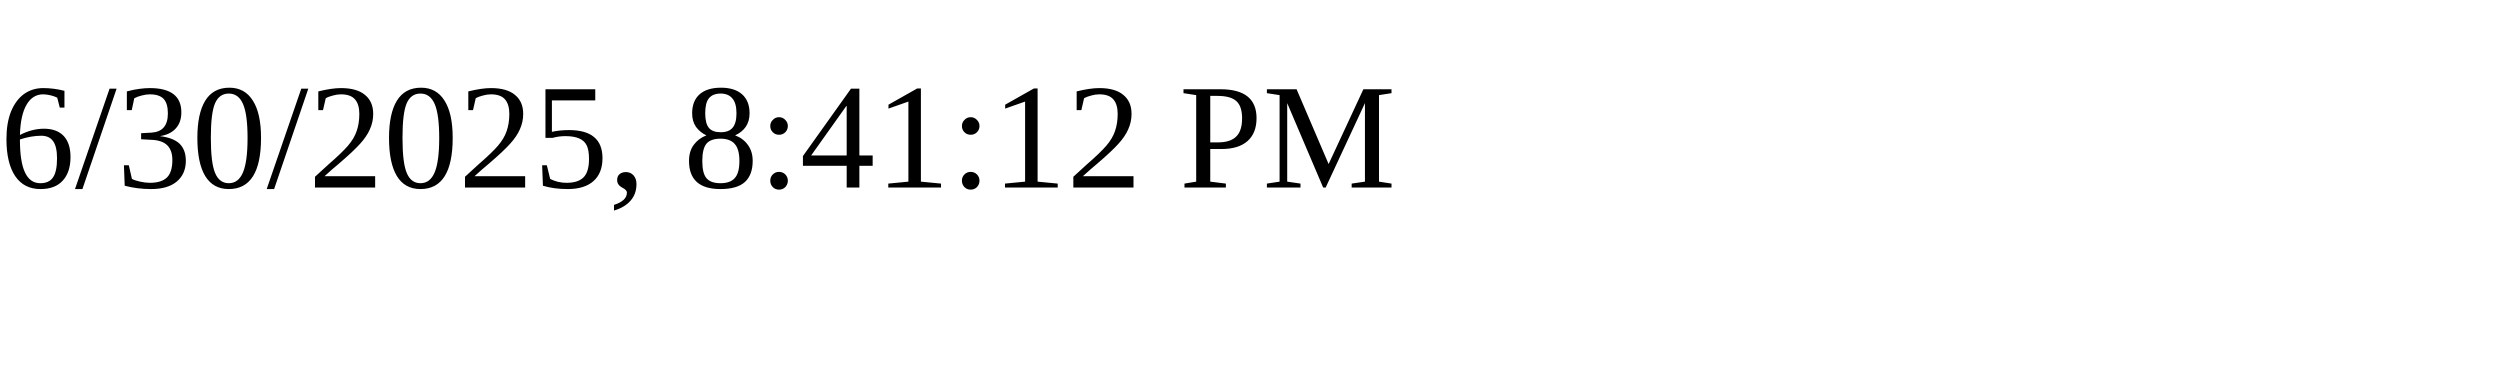
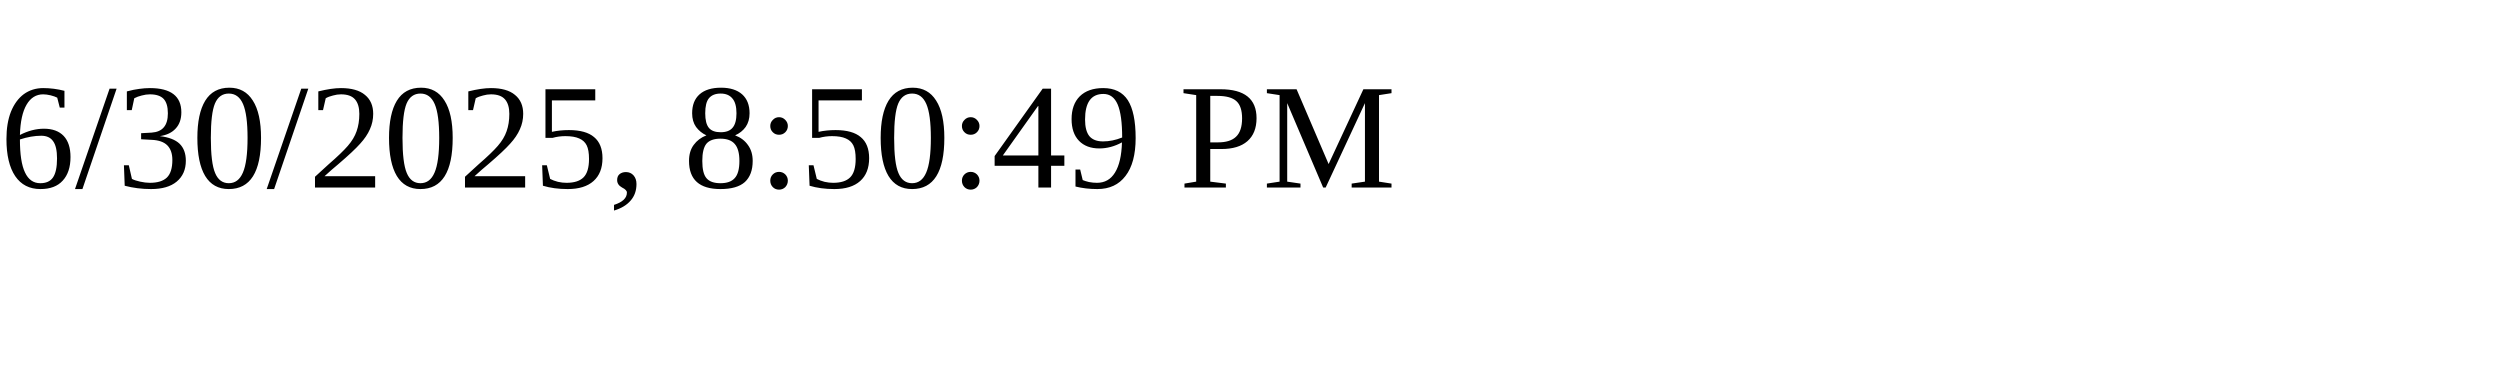
<svg xmlns="http://www.w3.org/2000/svg" height="30" width="200">
-   <text x="0" y="15">6/30/2025, 8:41:12 PM</text>
+   <text x="0" y="15">6/30/2025, 8:50:49 PM</text>
</svg>
